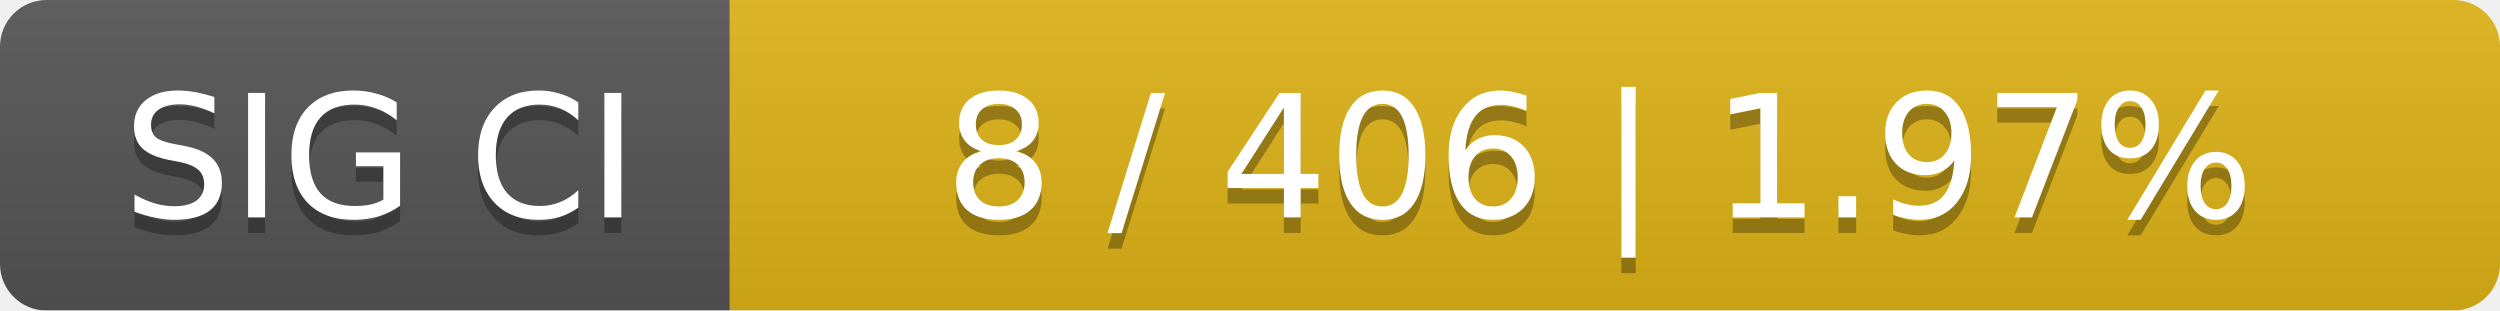
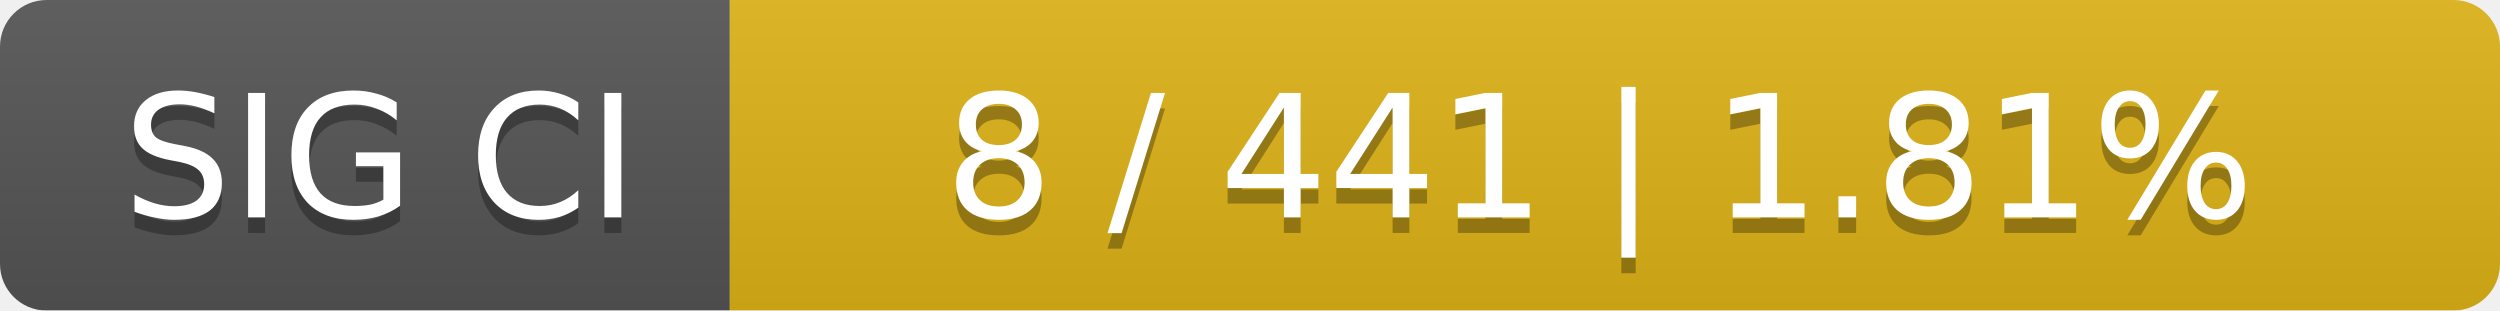
<svg xmlns="http://www.w3.org/2000/svg" width="161" height="20">
  <linearGradient id="smooth" x2="0" y2="100%">
    <stop offset="0" stop-color="#bbb" stop-opacity=".1" />
    <stop offset="1" stop-opacity=".1" />
  </linearGradient>
  <mask id="round">
    <rect width="161" height="20" rx="3" fill="#fff" />
  </mask>
  <g mask="url(#round)">
    <rect width="47" height="20" fill="#555" />
    <rect x="47" width="114" height="20" fill="#dfb317" />
    <rect width="161" height="20" fill="url(#smooth)" />
  </g>
  <g fill="#fff" text-anchor="middle" font-family="DejaVu Sans,Verdana,Geneva,sans-serif" font-size="11">
    <text x="24.5" y="15" fill="#010101" fill-opacity=".3">SIG CI</text>
    <text x="24.5" y="14">SIG CI</text>
-     <text x="103" y="15" fill="#010101" fill-opacity=".3">8 / 406    |    1.97%</text>
-     <text x="103" y="14">8 / 406    |    1.97%</text>
+     <text x="103" y="15" fill="#010101" fill-opacity=".3">8 / 441    |    1.81%</text>
+     <text x="103" y="14">8 / 441    |    1.81%</text>
  </g>
</svg>
